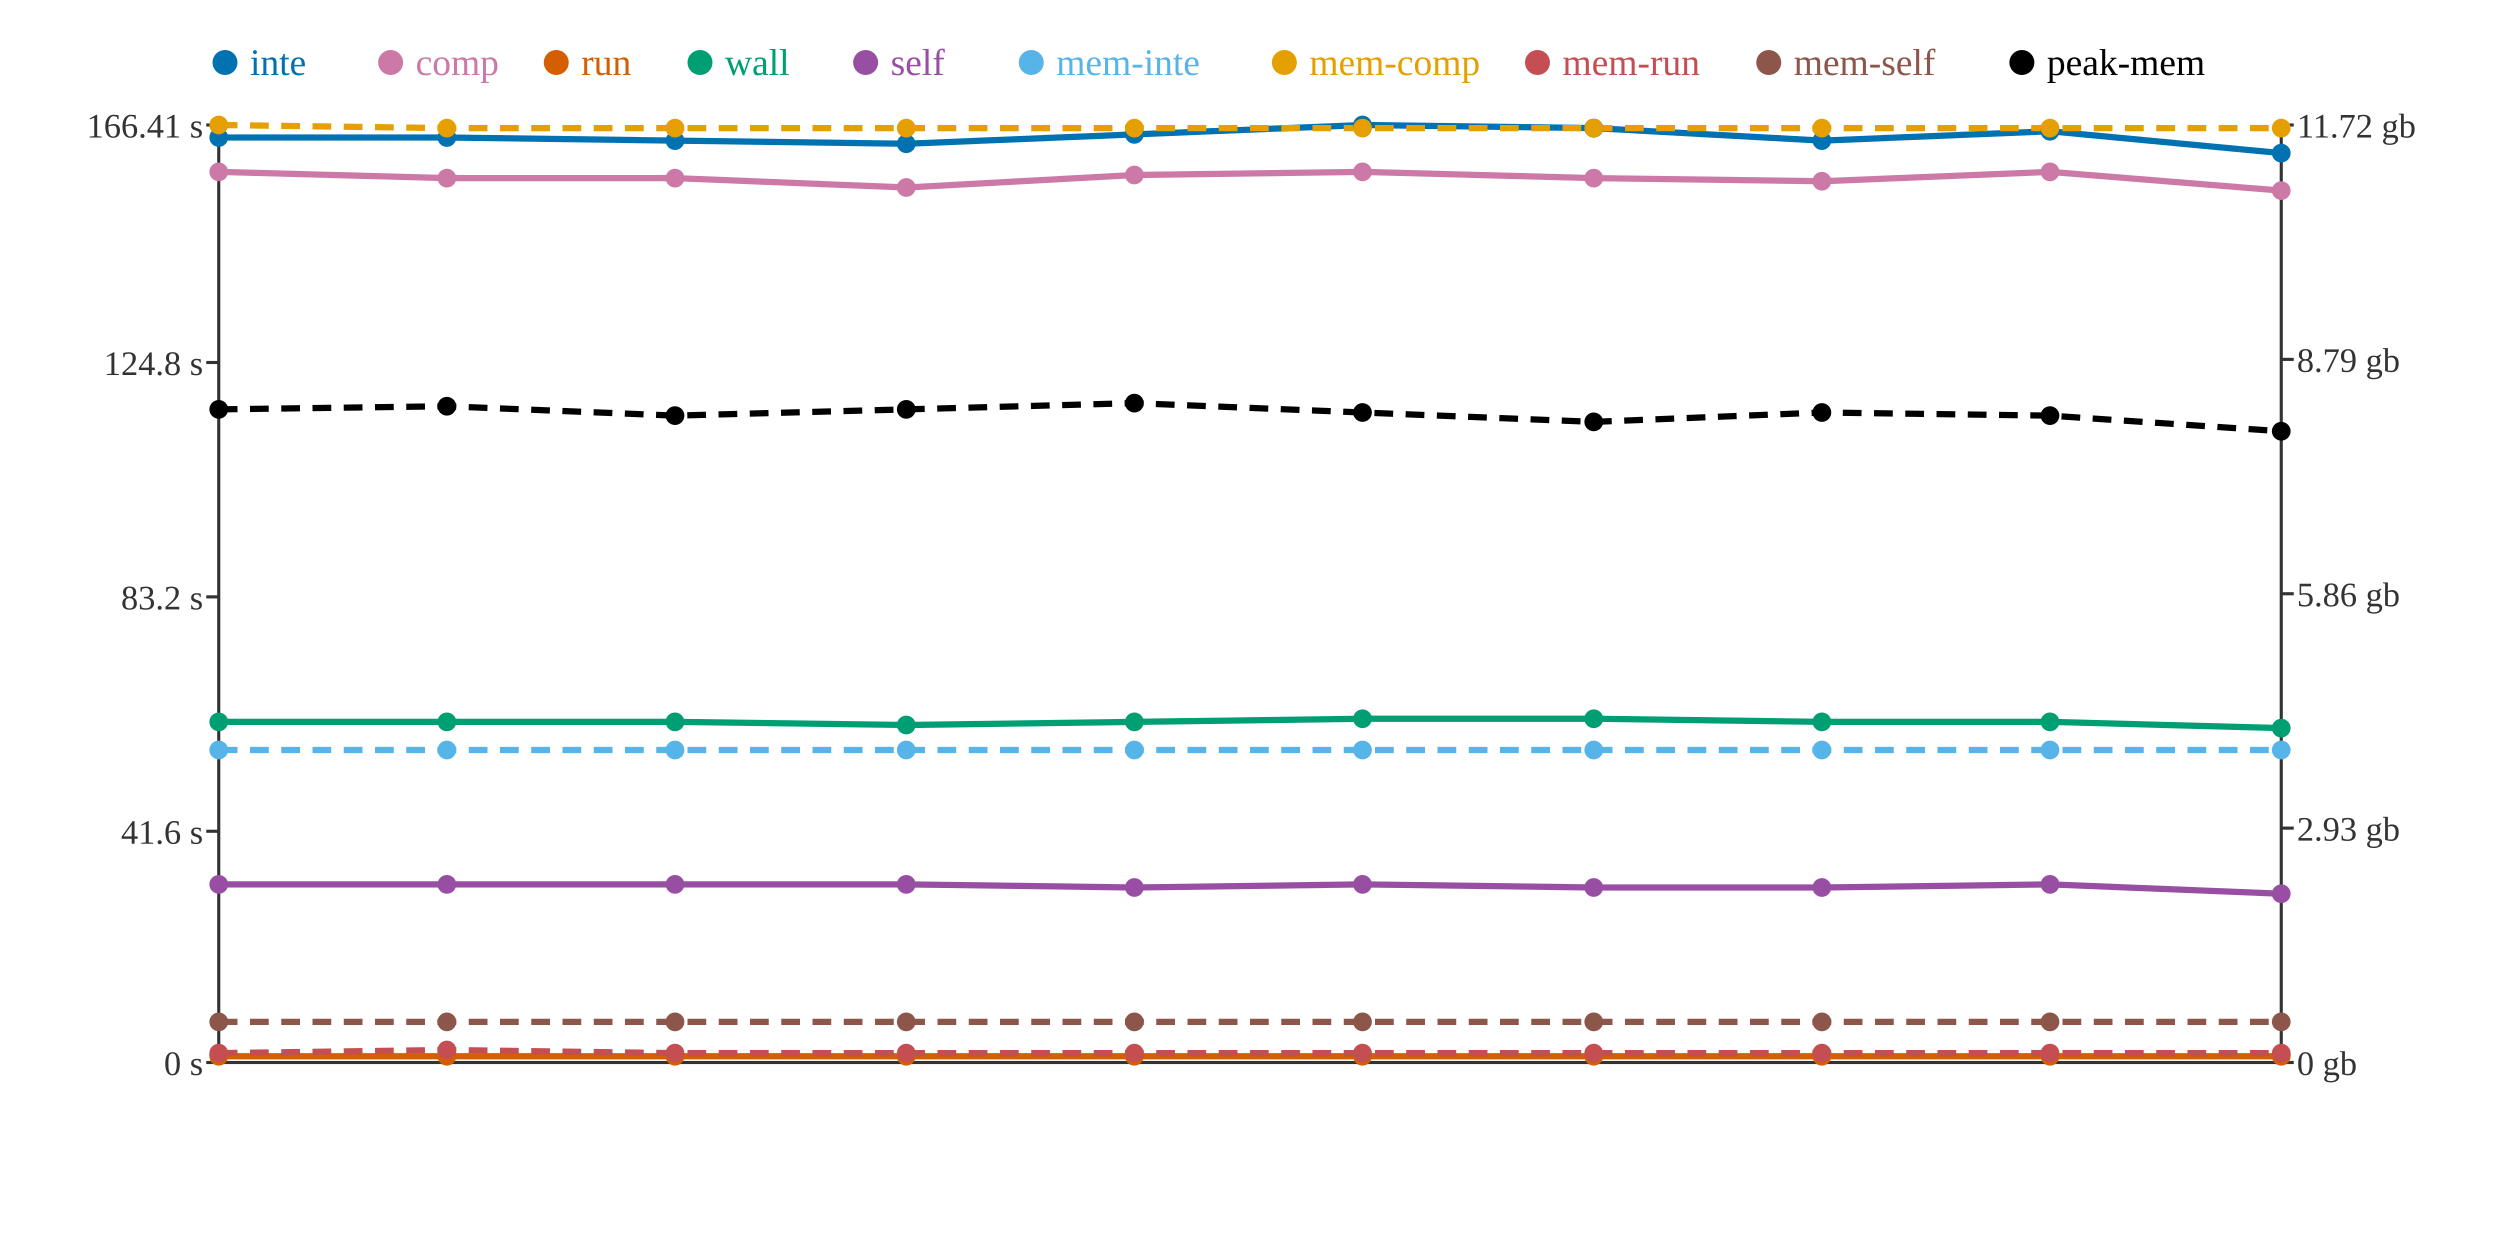
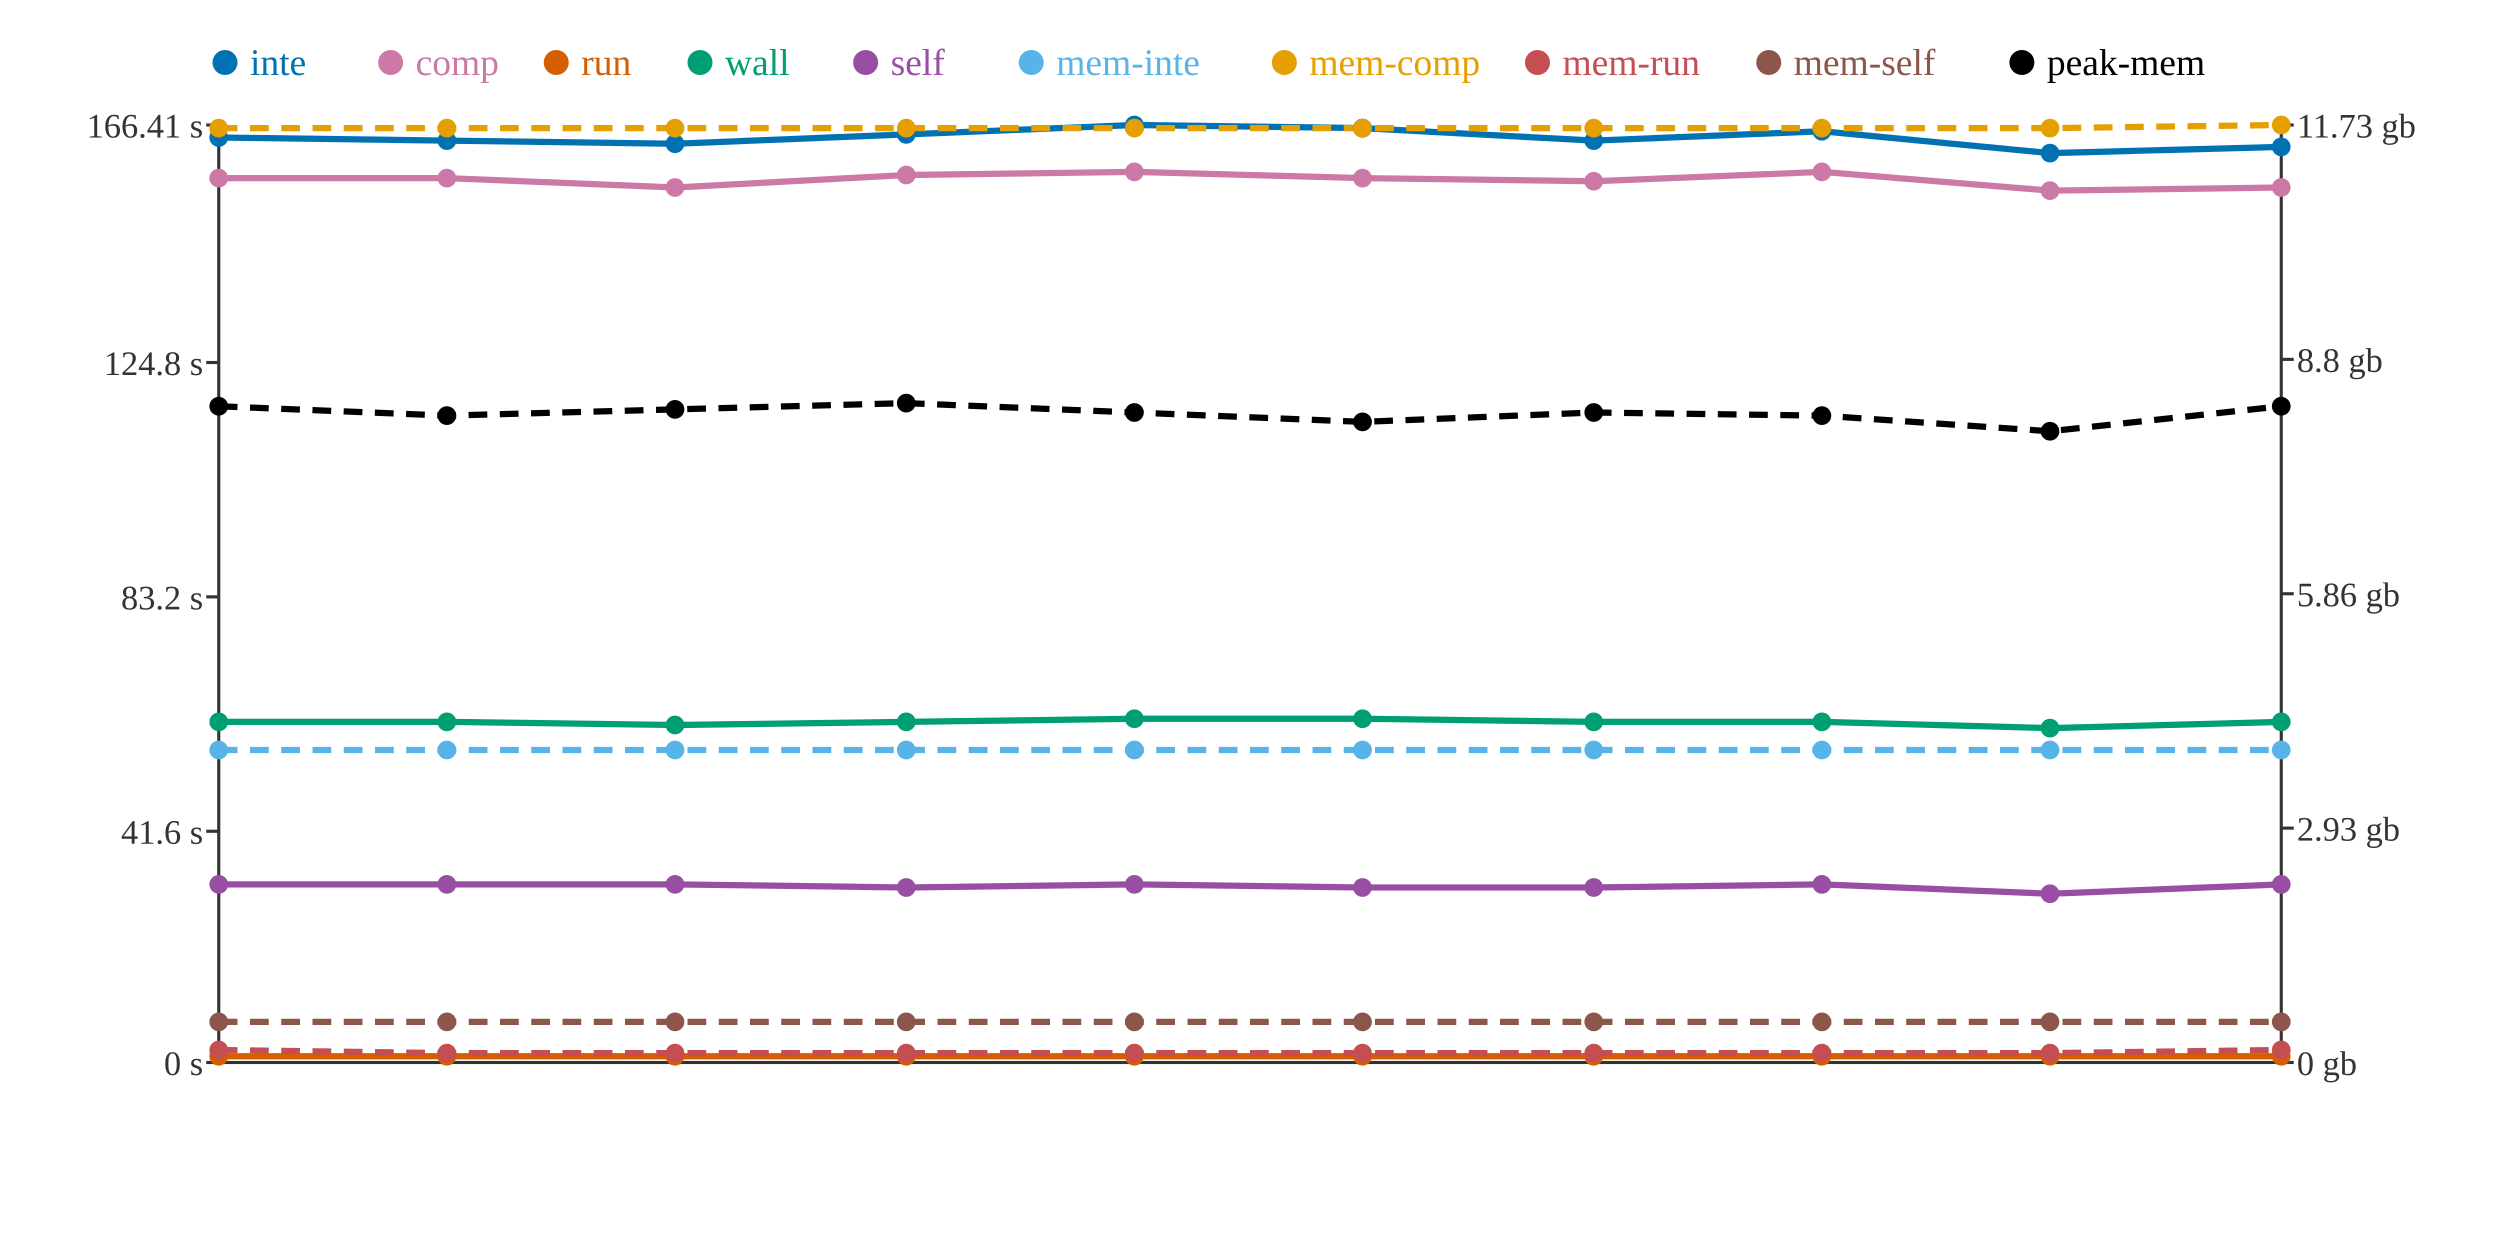
<svg xmlns="http://www.w3.org/2000/svg" width="800" height="400">
  <rect width="800" height="400" fill="white" />
  <line x1="70" y1="40" x2="70" y2="340" stroke="#333" stroke-width="1" />
  <line x1="70" y1="340" x2="730" y2="340" stroke="#333" stroke-width="1" />
  <line x1="730" y1="40" x2="730" y2="340" stroke="#333" stroke-width="1" />
  <line x1="66" y1="340" x2="70" y2="340" stroke="#333" stroke-width="1" />
  <text x="65" y="344" text-anchor="end" font-size="11" fill="#333">0 s</text>
  <line x1="66" y1="266" x2="70" y2="266" stroke="#333" stroke-width="1" />
  <text x="65" y="270" text-anchor="end" font-size="11" fill="#333">41.6 s</text>
  <line x1="66" y1="191" x2="70" y2="191" stroke="#333" stroke-width="1" />
  <text x="65" y="195" text-anchor="end" font-size="11" fill="#333">83.2 s</text>
  <line x1="66" y1="116" x2="70" y2="116" stroke="#333" stroke-width="1" />
  <text x="65" y="120" text-anchor="end" font-size="11" fill="#333">124.8 s</text>
  <line x1="66" y1="40" x2="70" y2="40" stroke="#333" stroke-width="1" />
  <text x="65" y="44" text-anchor="end" font-size="11" fill="#333">166.41 s</text>
  <line x1="730" y1="340" x2="734" y2="340" stroke="#333" stroke-width="1" />
  <text x="735" y="344" text-anchor="start" font-size="11" fill="#333">0 gb</text>
  <line x1="730" y1="265" x2="734" y2="265" stroke="#333" stroke-width="1" />
  <text x="735" y="269" text-anchor="start" font-size="11" fill="#333">2.93 gb</text>
  <line x1="730" y1="190" x2="734" y2="190" stroke="#333" stroke-width="1" />
  <text x="735" y="194" text-anchor="start" font-size="11" fill="#333">5.86 gb</text>
  <line x1="730" y1="115" x2="734" y2="115" stroke="#333" stroke-width="1" />
-   <text x="735" y="119" text-anchor="start" font-size="11" fill="#333">8.79 gb</text>
+   <text x="735" y="119" text-anchor="start" font-size="11" fill="#333">8.8 gb</text>
  <line x1="730" y1="40" x2="734" y2="40" stroke="#333" stroke-width="1" />
-   <text x="735" y="44" text-anchor="start" font-size="11" fill="#333">11.72 gb</text>
-   <polyline points="70,44 143,44 216,45 290,46 363,43 436,40 510,41 583,45 656,42 730,49" fill="none" stroke="#0072B2" stroke-width="2" />
-   <polyline points="70,55 143,57 216,57 290,60 363,56 436,55 510,57 583,58 656,55 730,61" fill="none" stroke="#CC79A7" stroke-width="2" />
+   <text x="735" y="44" text-anchor="start" font-size="11" fill="#333">11.73 gb</text>
+   <polyline points="70,44 143,45 216,46 290,43 363,40 436,41 510,45 583,42 656,49 730,47" fill="none" stroke="#0072B2" stroke-width="2" />
+   <polyline points="70,57 143,57 216,60 290,56 363,55 436,57 510,58 583,55 656,61 730,60" fill="none" stroke="#CC79A7" stroke-width="2" />
  <polyline points="70,338 143,338 216,338 290,338 363,338 436,338 510,338 583,338 656,338 730,338" fill="none" stroke="#D55E00" stroke-width="2" />
-   <polyline points="70,231 143,231 216,231 290,232 363,231 436,230 510,230 583,231 656,231 730,233" fill="none" stroke="#009E73" stroke-width="2" />
-   <polyline points="70,283 143,283 216,283 290,283 363,284 436,283 510,284 583,284 656,283 730,286" fill="none" stroke="#984EA3" stroke-width="2" />
+   <polyline points="70,231 143,231 216,232 290,231 363,230 436,230 510,231 583,231 656,233 730,231" fill="none" stroke="#009E73" stroke-width="2" />
+   <polyline points="70,283 143,283 216,283 290,284 363,283 436,284 510,284 583,283 656,286 730,283" fill="none" stroke="#984EA3" stroke-width="2" />
  <polyline points="70,240 143,240 216,240 290,240 363,240 436,240 510,240 583,240 656,240 730,240" fill="none" stroke="#56B4E9" stroke-width="2" stroke-dasharray="6 4" />
-   <polyline points="70,40 143,41 216,41 290,41 363,41 436,41 510,41 583,41 656,41 730,41" fill="none" stroke="#E69F00" stroke-width="2" stroke-dasharray="6 4" />
-   <polyline points="70,337 143,336 216,337 290,337 363,337 436,337 510,337 583,337 656,337 730,337" fill="none" stroke="#C44E52" stroke-width="2" stroke-dasharray="6 4" />
+   <polyline points="70,41 143,41 216,41 290,41 363,41 436,41 510,41 583,41 656,41 730,40" fill="none" stroke="#E69F00" stroke-width="2" stroke-dasharray="6 4" />
+   <polyline points="70,336 143,337 216,337 290,337 363,337 436,337 510,337 583,337 656,337 730,336" fill="none" stroke="#C44E52" stroke-width="2" stroke-dasharray="6 4" />
  <polyline points="70,327 143,327 216,327 290,327 363,327 436,327 510,327 583,327 656,327 730,327" fill="none" stroke="#8C564B" stroke-width="2" stroke-dasharray="6 4" />
-   <polyline points="70,131 143,130 216,133 290,131 363,129 436,132 510,135 583,132 656,133 730,138" fill="none" stroke="#000000" stroke-width="2" stroke-dasharray="6 4" />
+   <polyline points="70,130 143,133 216,131 290,129 363,132 436,135 510,132 583,133 656,138 730,130" fill="none" stroke="#000000" stroke-width="2" stroke-dasharray="6 4" />
  <circle cx="70" cy="44" r="3" fill="#0072B2" />
-   <circle cx="70" cy="55" r="3" fill="#CC79A7" />
+   <circle cx="70" cy="57" r="3" fill="#CC79A7" />
  <circle cx="70" cy="338" r="3" fill="#D55E00" />
  <circle cx="70" cy="231" r="3" fill="#009E73" />
  <circle cx="70" cy="283" r="3" fill="#984EA3" />
  <circle cx="70" cy="240" r="3" fill="#56B4E9" />
-   <circle cx="70" cy="40" r="3" fill="#E69F00" />
-   <circle cx="70" cy="337" r="3" fill="#C44E52" />
+   <circle cx="70" cy="41" r="3" fill="#E69F00" />
+   <circle cx="70" cy="336" r="3" fill="#C44E52" />
  <circle cx="70" cy="327" r="3" fill="#8C564B" />
-   <circle cx="70" cy="131" r="3" fill="#000000" />
-   <circle cx="143" cy="44" r="3" fill="#0072B2" />
+   <circle cx="70" cy="130" r="3" fill="#000000" />
+   <circle cx="143" cy="45" r="3" fill="#0072B2" />
  <circle cx="143" cy="57" r="3" fill="#CC79A7" />
  <circle cx="143" cy="338" r="3" fill="#D55E00" />
  <circle cx="143" cy="231" r="3" fill="#009E73" />
  <circle cx="143" cy="283" r="3" fill="#984EA3" />
  <circle cx="143" cy="240" r="3" fill="#56B4E9" />
  <circle cx="143" cy="41" r="3" fill="#E69F00" />
-   <circle cx="143" cy="336" r="3" fill="#C44E52" />
+   <circle cx="143" cy="337" r="3" fill="#C44E52" />
  <circle cx="143" cy="327" r="3" fill="#8C564B" />
-   <circle cx="143" cy="130" r="3" fill="#000000" />
-   <circle cx="216" cy="45" r="3" fill="#0072B2" />
-   <circle cx="216" cy="57" r="3" fill="#CC79A7" />
+   <circle cx="143" cy="133" r="3" fill="#000000" />
+   <circle cx="216" cy="46" r="3" fill="#0072B2" />
+   <circle cx="216" cy="60" r="3" fill="#CC79A7" />
  <circle cx="216" cy="338" r="3" fill="#D55E00" />
-   <circle cx="216" cy="231" r="3" fill="#009E73" />
+   <circle cx="216" cy="232" r="3" fill="#009E73" />
  <circle cx="216" cy="283" r="3" fill="#984EA3" />
  <circle cx="216" cy="240" r="3" fill="#56B4E9" />
  <circle cx="216" cy="41" r="3" fill="#E69F00" />
  <circle cx="216" cy="337" r="3" fill="#C44E52" />
  <circle cx="216" cy="327" r="3" fill="#8C564B" />
-   <circle cx="216" cy="133" r="3" fill="#000000" />
-   <circle cx="290" cy="46" r="3" fill="#0072B2" />
-   <circle cx="290" cy="60" r="3" fill="#CC79A7" />
+   <circle cx="216" cy="131" r="3" fill="#000000" />
+   <circle cx="290" cy="43" r="3" fill="#0072B2" />
+   <circle cx="290" cy="56" r="3" fill="#CC79A7" />
  <circle cx="290" cy="338" r="3" fill="#D55E00" />
-   <circle cx="290" cy="232" r="3" fill="#009E73" />
-   <circle cx="290" cy="283" r="3" fill="#984EA3" />
+   <circle cx="290" cy="231" r="3" fill="#009E73" />
+   <circle cx="290" cy="284" r="3" fill="#984EA3" />
  <circle cx="290" cy="240" r="3" fill="#56B4E9" />
  <circle cx="290" cy="41" r="3" fill="#E69F00" />
  <circle cx="290" cy="337" r="3" fill="#C44E52" />
  <circle cx="290" cy="327" r="3" fill="#8C564B" />
-   <circle cx="290" cy="131" r="3" fill="#000000" />
-   <circle cx="363" cy="43" r="3" fill="#0072B2" />
-   <circle cx="363" cy="56" r="3" fill="#CC79A7" />
+   <circle cx="290" cy="129" r="3" fill="#000000" />
+   <circle cx="363" cy="40" r="3" fill="#0072B2" />
+   <circle cx="363" cy="55" r="3" fill="#CC79A7" />
  <circle cx="363" cy="338" r="3" fill="#D55E00" />
-   <circle cx="363" cy="231" r="3" fill="#009E73" />
-   <circle cx="363" cy="284" r="3" fill="#984EA3" />
+   <circle cx="363" cy="230" r="3" fill="#009E73" />
+   <circle cx="363" cy="283" r="3" fill="#984EA3" />
  <circle cx="363" cy="240" r="3" fill="#56B4E9" />
  <circle cx="363" cy="41" r="3" fill="#E69F00" />
  <circle cx="363" cy="337" r="3" fill="#C44E52" />
  <circle cx="363" cy="327" r="3" fill="#8C564B" />
-   <circle cx="363" cy="129" r="3" fill="#000000" />
-   <circle cx="436" cy="40" r="3" fill="#0072B2" />
-   <circle cx="436" cy="55" r="3" fill="#CC79A7" />
+   <circle cx="363" cy="132" r="3" fill="#000000" />
+   <circle cx="436" cy="41" r="3" fill="#0072B2" />
+   <circle cx="436" cy="57" r="3" fill="#CC79A7" />
  <circle cx="436" cy="338" r="3" fill="#D55E00" />
  <circle cx="436" cy="230" r="3" fill="#009E73" />
-   <circle cx="436" cy="283" r="3" fill="#984EA3" />
+   <circle cx="436" cy="284" r="3" fill="#984EA3" />
  <circle cx="436" cy="240" r="3" fill="#56B4E9" />
  <circle cx="436" cy="41" r="3" fill="#E69F00" />
  <circle cx="436" cy="337" r="3" fill="#C44E52" />
  <circle cx="436" cy="327" r="3" fill="#8C564B" />
-   <circle cx="436" cy="132" r="3" fill="#000000" />
-   <circle cx="510" cy="41" r="3" fill="#0072B2" />
-   <circle cx="510" cy="57" r="3" fill="#CC79A7" />
+   <circle cx="436" cy="135" r="3" fill="#000000" />
+   <circle cx="510" cy="45" r="3" fill="#0072B2" />
+   <circle cx="510" cy="58" r="3" fill="#CC79A7" />
  <circle cx="510" cy="338" r="3" fill="#D55E00" />
-   <circle cx="510" cy="230" r="3" fill="#009E73" />
+   <circle cx="510" cy="231" r="3" fill="#009E73" />
  <circle cx="510" cy="284" r="3" fill="#984EA3" />
  <circle cx="510" cy="240" r="3" fill="#56B4E9" />
  <circle cx="510" cy="41" r="3" fill="#E69F00" />
  <circle cx="510" cy="337" r="3" fill="#C44E52" />
  <circle cx="510" cy="327" r="3" fill="#8C564B" />
-   <circle cx="510" cy="135" r="3" fill="#000000" />
-   <circle cx="583" cy="45" r="3" fill="#0072B2" />
-   <circle cx="583" cy="58" r="3" fill="#CC79A7" />
+   <circle cx="510" cy="132" r="3" fill="#000000" />
+   <circle cx="583" cy="42" r="3" fill="#0072B2" />
+   <circle cx="583" cy="55" r="3" fill="#CC79A7" />
  <circle cx="583" cy="338" r="3" fill="#D55E00" />
  <circle cx="583" cy="231" r="3" fill="#009E73" />
-   <circle cx="583" cy="284" r="3" fill="#984EA3" />
+   <circle cx="583" cy="283" r="3" fill="#984EA3" />
  <circle cx="583" cy="240" r="3" fill="#56B4E9" />
  <circle cx="583" cy="41" r="3" fill="#E69F00" />
  <circle cx="583" cy="337" r="3" fill="#C44E52" />
  <circle cx="583" cy="327" r="3" fill="#8C564B" />
-   <circle cx="583" cy="132" r="3" fill="#000000" />
-   <circle cx="656" cy="42" r="3" fill="#0072B2" />
-   <circle cx="656" cy="55" r="3" fill="#CC79A7" />
+   <circle cx="583" cy="133" r="3" fill="#000000" />
+   <circle cx="656" cy="49" r="3" fill="#0072B2" />
+   <circle cx="656" cy="61" r="3" fill="#CC79A7" />
  <circle cx="656" cy="338" r="3" fill="#D55E00" />
-   <circle cx="656" cy="231" r="3" fill="#009E73" />
-   <circle cx="656" cy="283" r="3" fill="#984EA3" />
+   <circle cx="656" cy="233" r="3" fill="#009E73" />
+   <circle cx="656" cy="286" r="3" fill="#984EA3" />
  <circle cx="656" cy="240" r="3" fill="#56B4E9" />
  <circle cx="656" cy="41" r="3" fill="#E69F00" />
  <circle cx="656" cy="337" r="3" fill="#C44E52" />
  <circle cx="656" cy="327" r="3" fill="#8C564B" />
-   <circle cx="656" cy="133" r="3" fill="#000000" />
-   <circle cx="730" cy="49" r="3" fill="#0072B2" />
-   <circle cx="730" cy="61" r="3" fill="#CC79A7" />
+   <circle cx="656" cy="138" r="3" fill="#000000" />
+   <circle cx="730" cy="47" r="3" fill="#0072B2" />
+   <circle cx="730" cy="60" r="3" fill="#CC79A7" />
  <circle cx="730" cy="338" r="3" fill="#D55E00" />
-   <circle cx="730" cy="233" r="3" fill="#009E73" />
-   <circle cx="730" cy="286" r="3" fill="#984EA3" />
+   <circle cx="730" cy="231" r="3" fill="#009E73" />
+   <circle cx="730" cy="283" r="3" fill="#984EA3" />
  <circle cx="730" cy="240" r="3" fill="#56B4E9" />
-   <circle cx="730" cy="41" r="3" fill="#E69F00" />
-   <circle cx="730" cy="337" r="3" fill="#C44E52" />
+   <circle cx="730" cy="40" r="3" fill="#E69F00" />
+   <circle cx="730" cy="336" r="3" fill="#C44E52" />
  <circle cx="730" cy="327" r="3" fill="#8C564B" />
-   <circle cx="730" cy="138" r="3" fill="#000000" />
+   <circle cx="730" cy="130" r="3" fill="#000000" />
  <circle cx="72" cy="20" r="4" fill="#0072B2" />
  <text x="80" y="24" text-anchor="start" font-size="12" fill="#0072B2">inte</text>
  <circle cx="125" cy="20" r="4" fill="#CC79A7" />
  <text x="133" y="24" text-anchor="start" font-size="12" fill="#CC79A7">comp</text>
  <circle cx="178" cy="20" r="4" fill="#D55E00" />
  <text x="186" y="24" text-anchor="start" font-size="12" fill="#D55E00">run</text>
  <circle cx="224" cy="20" r="4" fill="#009E73" />
  <text x="232" y="24" text-anchor="start" font-size="12" fill="#009E73">wall</text>
  <circle cx="277" cy="20" r="4" fill="#984EA3" />
  <text x="285" y="24" text-anchor="start" font-size="12" fill="#984EA3">self</text>
  <circle cx="330" cy="20" r="4" fill="#56B4E9" />
  <text x="338" y="24" text-anchor="start" font-size="12" fill="#56B4E9">mem-inte</text>
  <circle cx="411" cy="20" r="4" fill="#E69F00" />
  <text x="419" y="24" text-anchor="start" font-size="12" fill="#E69F00">mem-comp</text>
  <circle cx="492" cy="20" r="4" fill="#C44E52" />
  <text x="500" y="24" text-anchor="start" font-size="12" fill="#C44E52">mem-run</text>
  <circle cx="566" cy="20" r="4" fill="#8C564B" />
  <text x="574" y="24" text-anchor="start" font-size="12" fill="#8C564B">mem-self</text>
  <circle cx="647" cy="20" r="4" fill="#000000" />
  <text x="655" y="24" text-anchor="start" font-size="12" fill="#000000">peak-mem</text>
</svg>
